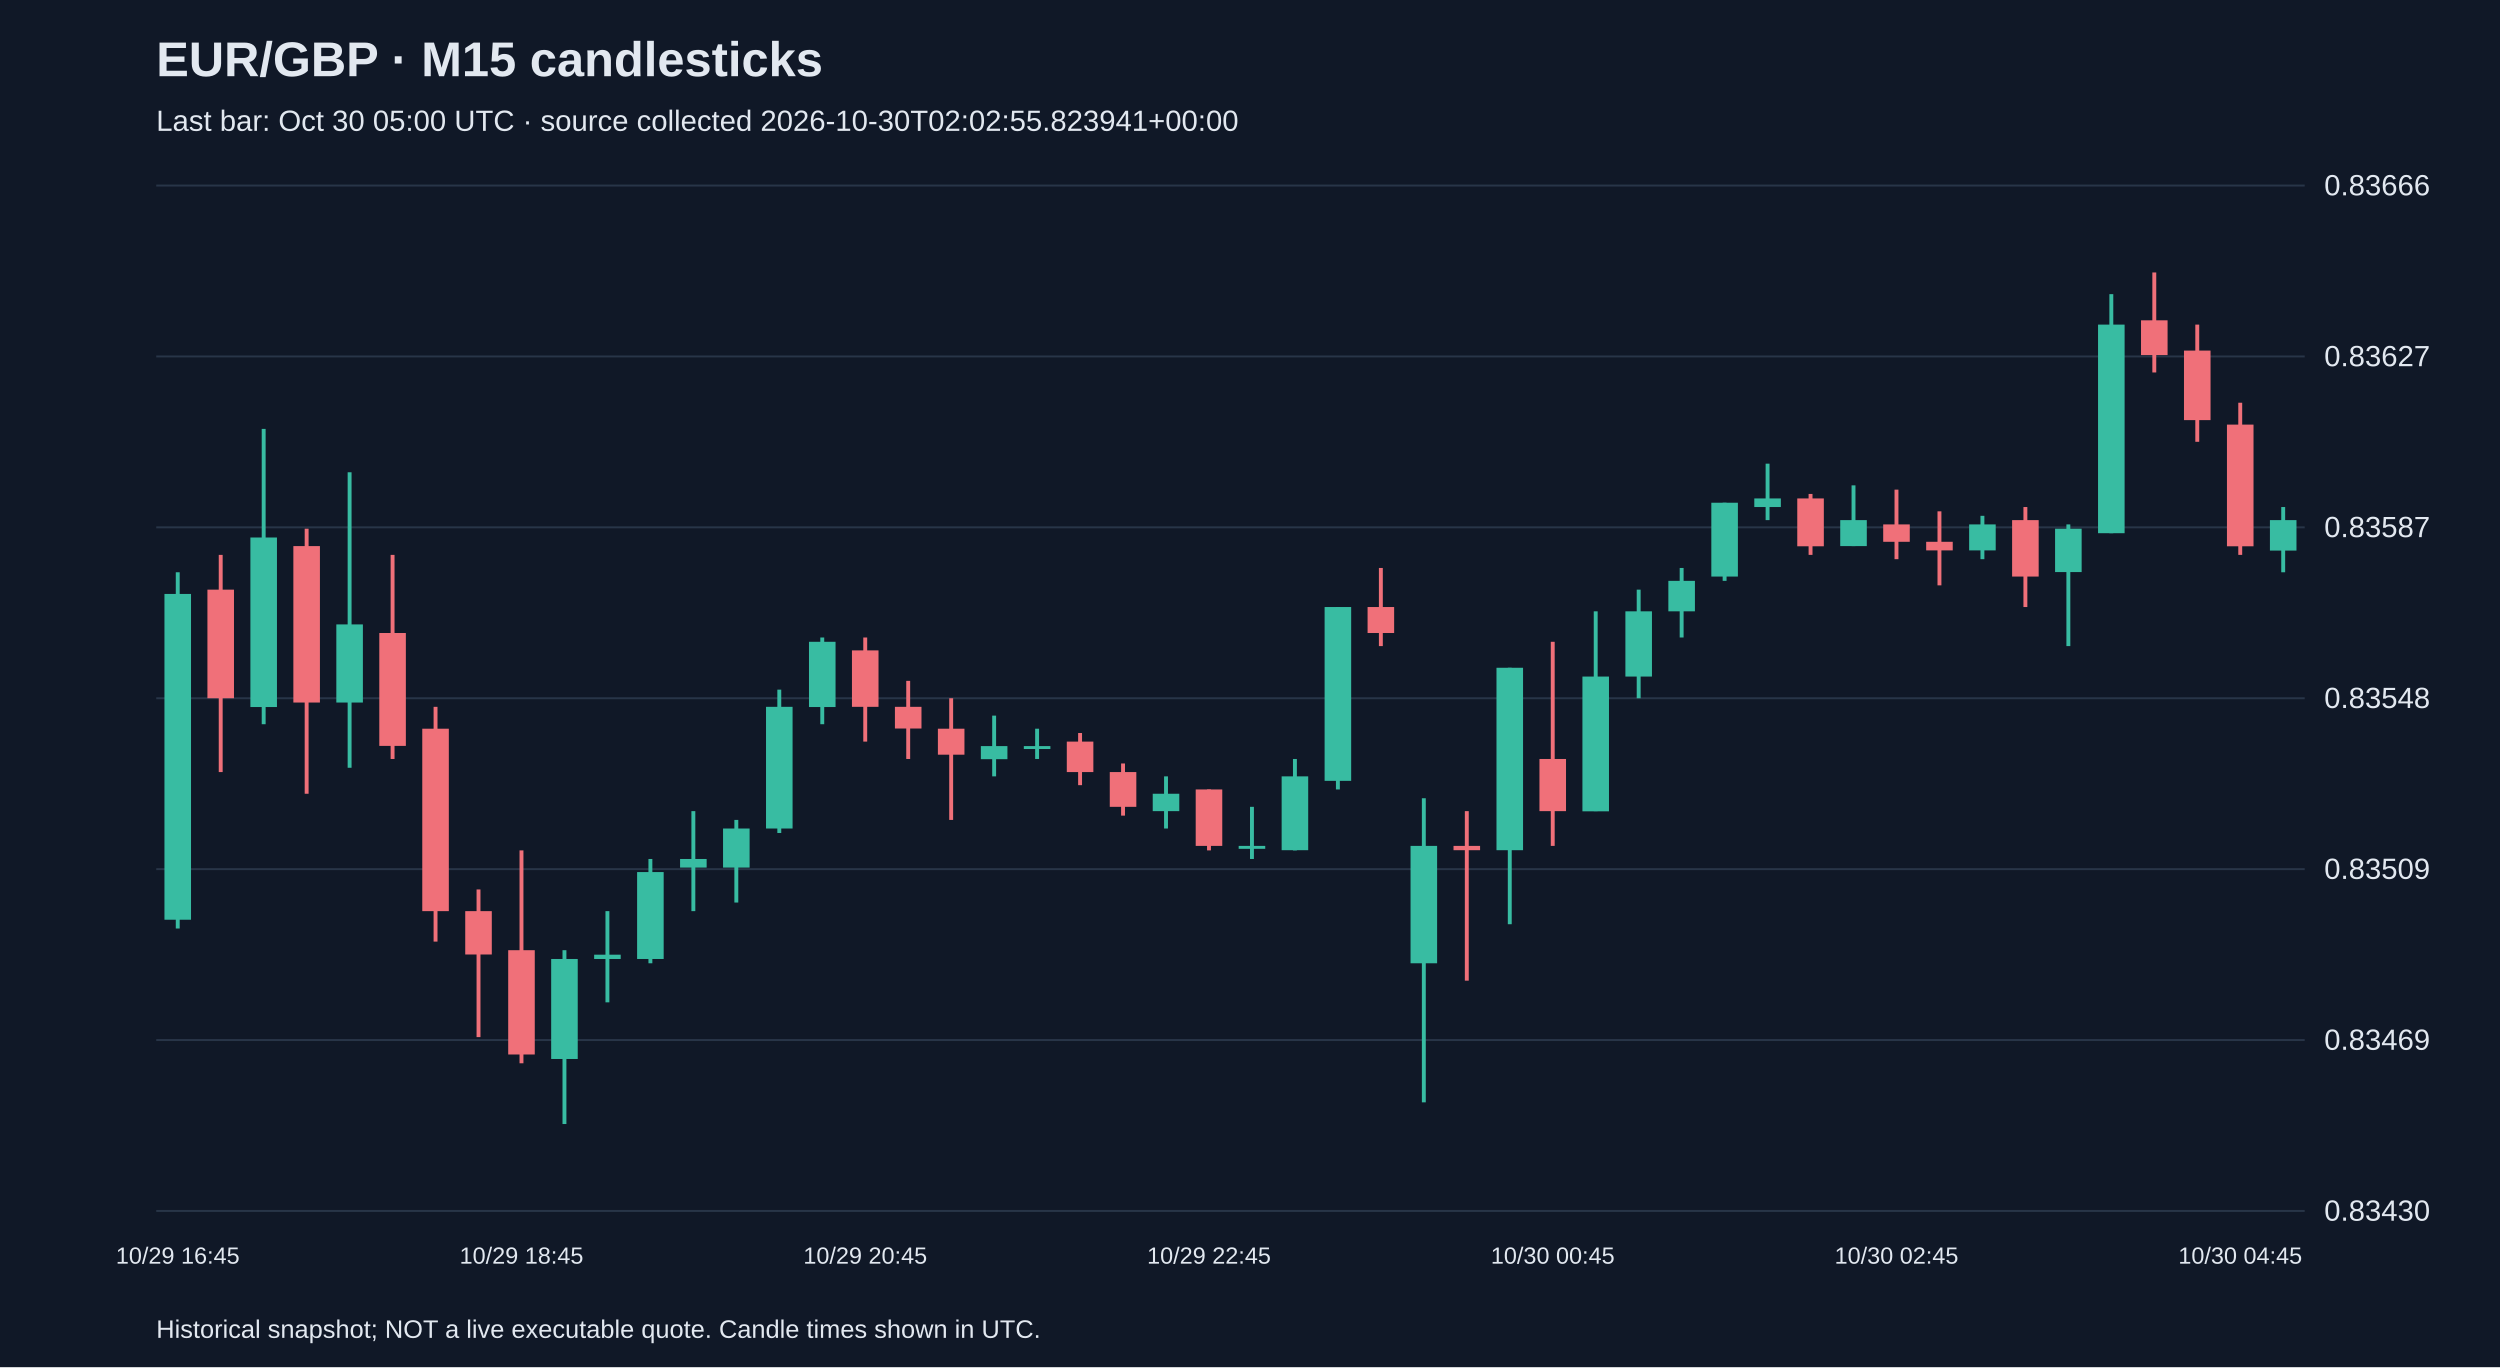
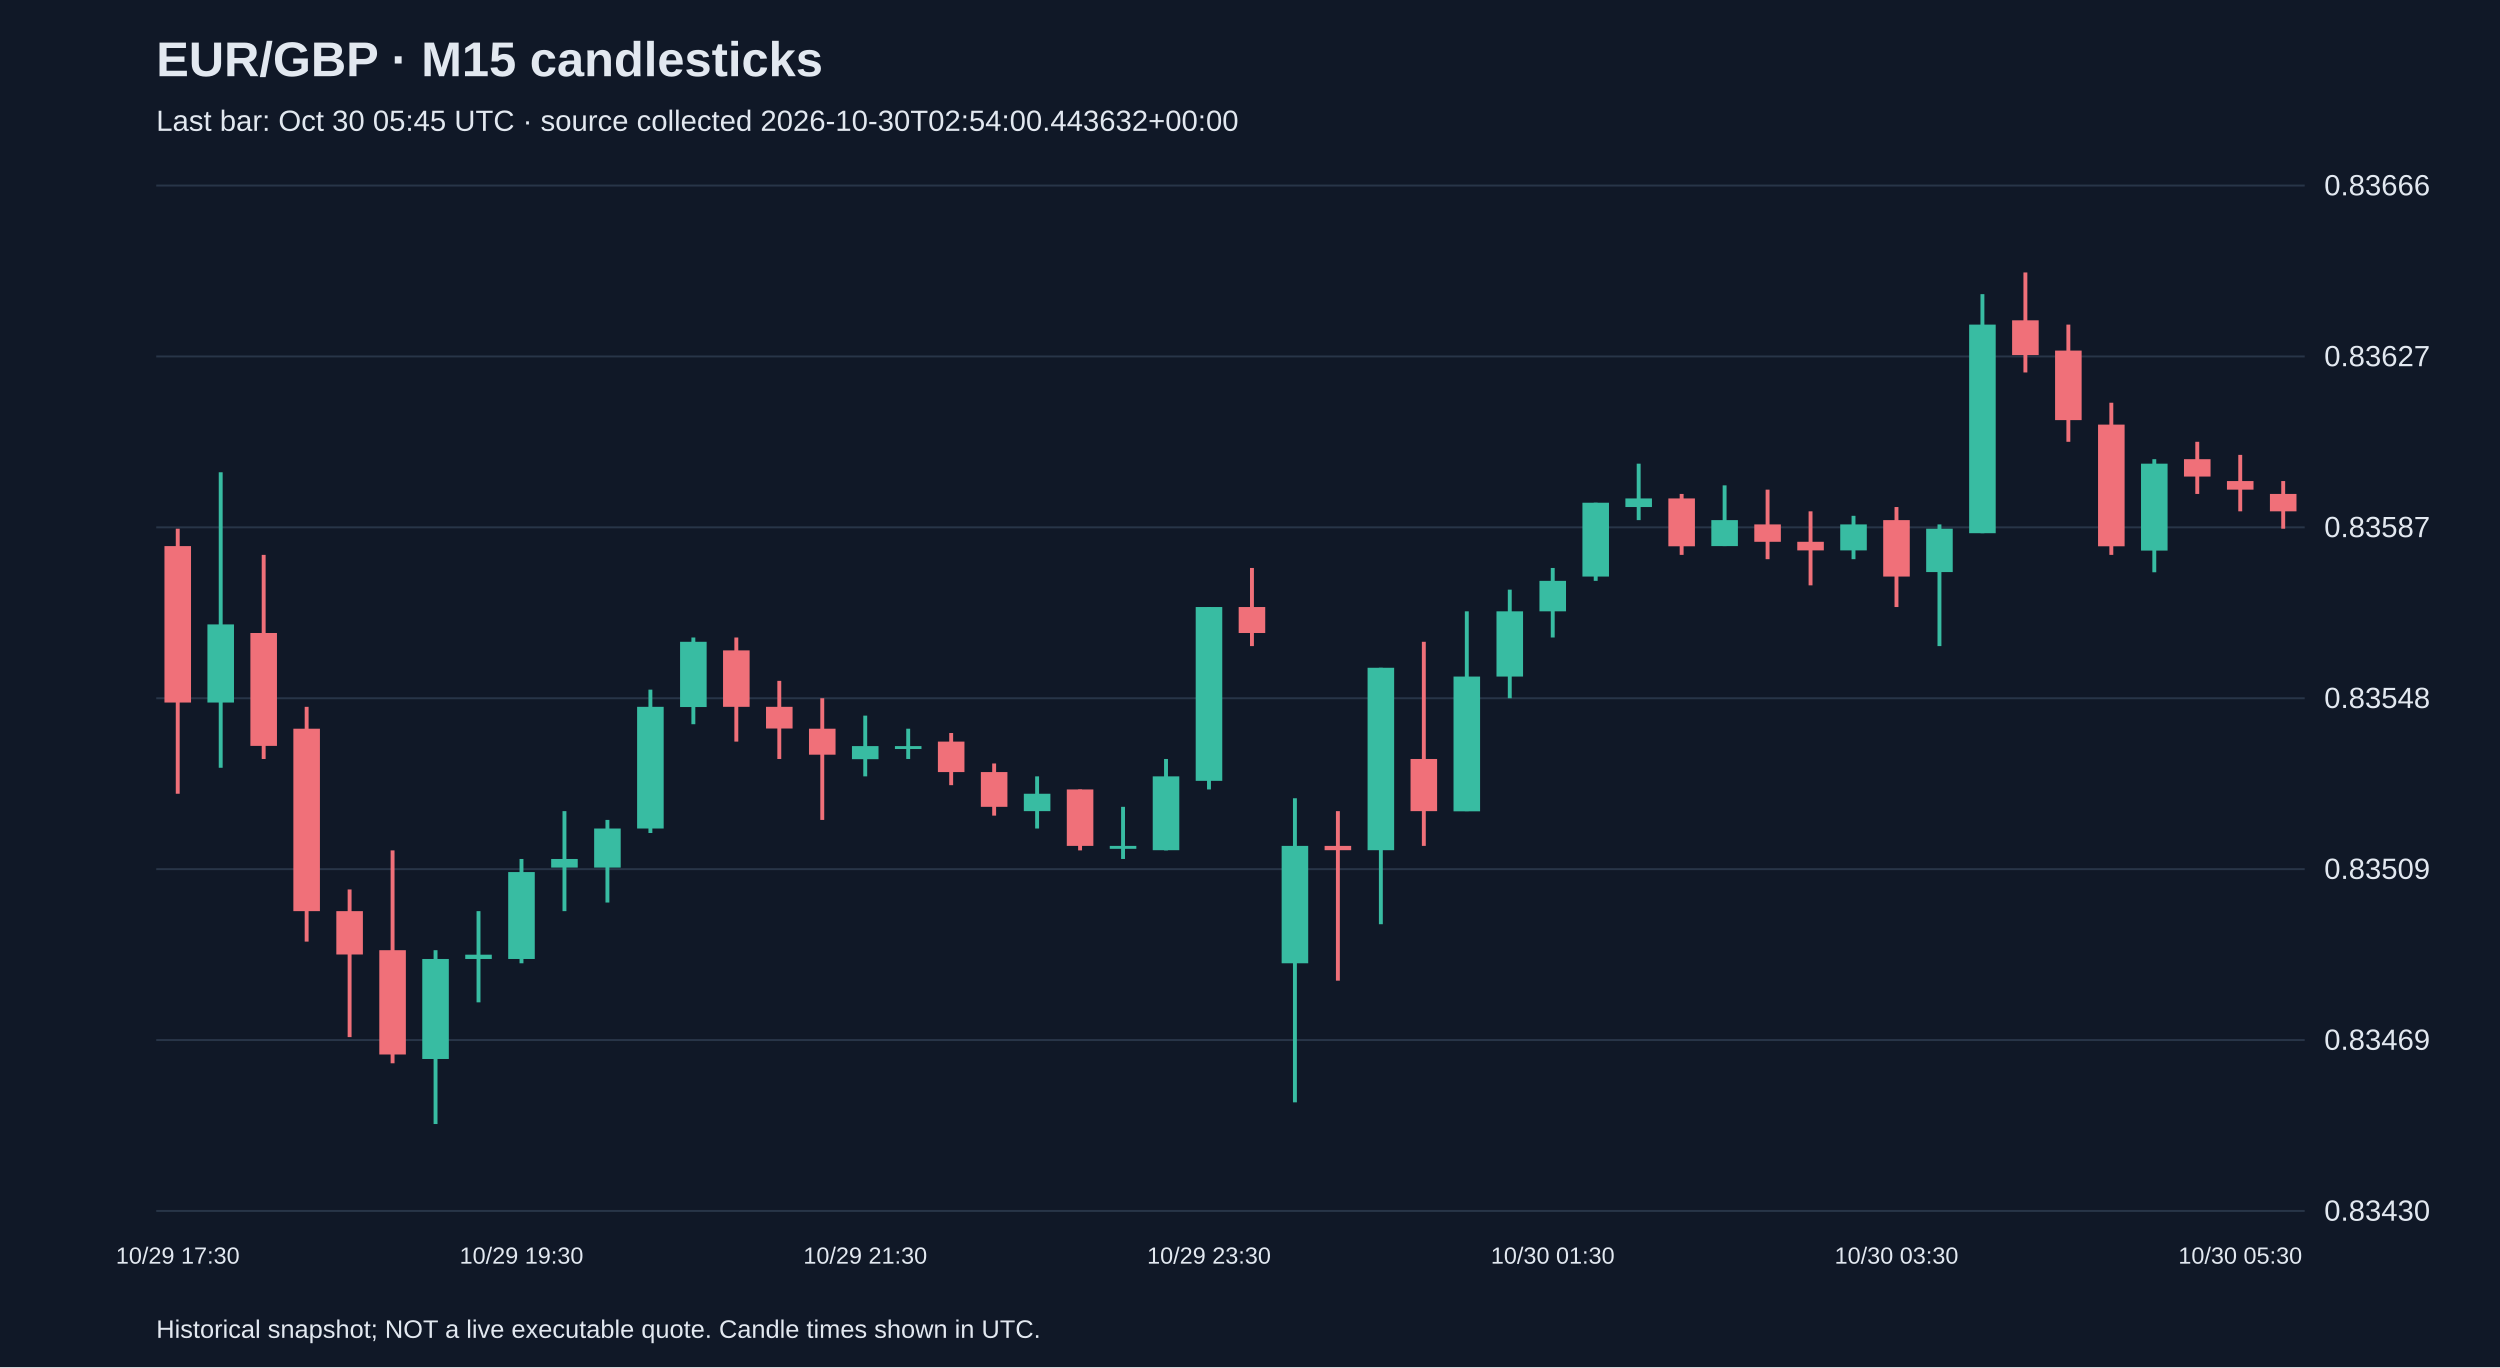
<svg xmlns="http://www.w3.org/2000/svg" viewBox="0 0 1280 700">
  <rect width="100%" height="100%" fill="#101827" />
  <style>text{font-family:Arial,sans-serif;fill:#e2e8f0}</style>
  <text x="80" y="39" font-size="25" font-weight="bold">EUR/GBP · M15 candlesticks</text>
-   <text x="80" y="67" font-size="15" fill="#a6b1c5">Last bar: Oct 30 05:00 UTC · source collected 2026-10-30T02:02:55.823941+00:00</text>
+   <text x="80" y="67" font-size="15" fill="#a6b1c5">Last bar: Oct 30 05:45 UTC · source collected 2026-10-30T02:54:00.443632+00:00</text>
  <line x1="80" y1="620.0" x2="1180" y2="620.0" stroke="#283548" />
  <text x="1190" y="625.0" font-size="15">0.83430</text>
  <line x1="80" y1="532.5" x2="1180" y2="532.5" stroke="#283548" />
  <text x="1190" y="537.5" font-size="15">0.83469</text>
  <line x1="80" y1="445.0" x2="1180" y2="445.0" stroke="#283548" />
  <text x="1190" y="450.0" font-size="15">0.83509</text>
  <line x1="80" y1="357.5" x2="1180" y2="357.5" stroke="#283548" />
  <text x="1190" y="362.5" font-size="15">0.83548</text>
  <line x1="80" y1="270.0" x2="1180" y2="270.0" stroke="#283548" />
  <text x="1190" y="275.0" font-size="15">0.83587</text>
  <line x1="80" y1="182.5" x2="1180" y2="182.5" stroke="#283548" />
  <text x="1190" y="187.5" font-size="15">0.83627</text>
  <line x1="80" y1="95.0" x2="1180" y2="95.0" stroke="#283548" />
  <text x="1190" y="100.0" font-size="15">0.83666</text>
-   <line x1="91.0" y1="293.0" x2="91.0" y2="475.4" stroke="#38bca2" stroke-width="2" />
-   <rect x="84.2" y="304.1" width="13.6" height="166.8" fill="#38bca2" />
-   <text x="91.0" y="647" text-anchor="middle" font-size="12">10/29 16:45</text>
-   <line x1="113.0" y1="284.1" x2="113.0" y2="395.3" stroke="#f07079" stroke-width="2" />
-   <rect x="106.2" y="301.9" width="13.6" height="55.6" fill="#f07079" />
-   <line x1="135.0" y1="219.6" x2="135.0" y2="370.8" stroke="#38bca2" stroke-width="2" />
-   <rect x="128.2" y="275.2" width="13.6" height="86.8" fill="#38bca2" />
-   <line x1="157.0" y1="270.7" x2="157.0" y2="406.4" stroke="#f07079" stroke-width="2" />
-   <rect x="150.2" y="279.6" width="13.6" height="80.1" fill="#f07079" />
-   <line x1="179.0" y1="241.8" x2="179.0" y2="393.1" stroke="#38bca2" stroke-width="2" />
-   <rect x="172.2" y="319.7" width="13.6" height="40.0" fill="#38bca2" />
-   <line x1="201.0" y1="284.1" x2="201.0" y2="388.6" stroke="#f07079" stroke-width="2" />
-   <rect x="194.2" y="324.1" width="13.6" height="57.8" fill="#f07079" />
-   <line x1="223.0" y1="361.9" x2="223.0" y2="482.1" stroke="#f07079" stroke-width="2" />
-   <rect x="216.2" y="373.1" width="13.6" height="93.4" fill="#f07079" />
-   <line x1="245.0" y1="455.4" x2="245.0" y2="531.0" stroke="#f07079" stroke-width="2" />
-   <rect x="238.2" y="466.5" width="13.6" height="22.2" fill="#f07079" />
-   <line x1="267.0" y1="435.4" x2="267.0" y2="544.4" stroke="#f07079" stroke-width="2" />
-   <rect x="260.2" y="486.5" width="13.6" height="53.4" fill="#f07079" />
-   <text x="267.0" y="647" text-anchor="middle" font-size="12">10/29 18:45</text>
-   <line x1="289.0" y1="486.5" x2="289.0" y2="575.5" stroke="#38bca2" stroke-width="2" />
-   <rect x="282.2" y="491.0" width="13.6" height="51.2" fill="#38bca2" />
-   <line x1="311.0" y1="466.5" x2="311.0" y2="513.2" stroke="#38bca2" stroke-width="2" />
-   <rect x="304.2" y="488.8" width="13.6" height="2.2" fill="#38bca2" />
-   <line x1="333.0" y1="439.8" x2="333.0" y2="493.2" stroke="#38bca2" stroke-width="2" />
-   <rect x="326.2" y="446.5" width="13.6" height="44.5" fill="#38bca2" />
-   <line x1="355.0" y1="415.3" x2="355.0" y2="466.5" stroke="#38bca2" stroke-width="2" />
-   <rect x="348.2" y="439.8" width="13.6" height="4.4" fill="#38bca2" />
-   <line x1="377.0" y1="419.8" x2="377.0" y2="462.1" stroke="#38bca2" stroke-width="2" />
-   <rect x="370.2" y="424.2" width="13.6" height="20.0" fill="#38bca2" />
-   <line x1="399.0" y1="353.1" x2="399.0" y2="426.5" stroke="#38bca2" stroke-width="2" />
-   <rect x="392.2" y="361.9" width="13.6" height="62.3" fill="#38bca2" />
-   <line x1="421.0" y1="326.4" x2="421.0" y2="370.8" stroke="#38bca2" stroke-width="2" />
-   <rect x="414.2" y="328.6" width="13.6" height="33.4" fill="#38bca2" />
-   <line x1="443.0" y1="326.4" x2="443.0" y2="379.7" stroke="#f07079" stroke-width="2" />
-   <rect x="436.2" y="333.0" width="13.6" height="28.9" fill="#f07079" />
-   <text x="443.0" y="647" text-anchor="middle" font-size="12">10/29 20:45</text>
-   <line x1="465.0" y1="348.6" x2="465.0" y2="388.6" stroke="#f07079" stroke-width="2" />
-   <rect x="458.2" y="361.9" width="13.6" height="11.1" fill="#f07079" />
-   <line x1="487.0" y1="357.5" x2="487.0" y2="419.8" stroke="#f07079" stroke-width="2" />
-   <rect x="480.2" y="373.1" width="13.6" height="13.3" fill="#f07079" />
-   <line x1="509.0" y1="366.4" x2="509.0" y2="397.5" stroke="#38bca2" stroke-width="2" />
-   <rect x="502.2" y="382.0" width="13.6" height="6.7" fill="#38bca2" />
-   <line x1="531.0" y1="373.1" x2="531.0" y2="388.6" stroke="#38bca2" stroke-width="2" />
-   <rect x="524.2" y="382.0" width="13.6" height="1.5" fill="#38bca2" />
-   <line x1="553.0" y1="375.3" x2="553.0" y2="402.0" stroke="#f07079" stroke-width="2" />
-   <rect x="546.2" y="379.7" width="13.6" height="15.6" fill="#f07079" />
-   <line x1="575.0" y1="390.9" x2="575.0" y2="417.6" stroke="#f07079" stroke-width="2" />
-   <rect x="568.2" y="395.3" width="13.6" height="17.8" fill="#f07079" />
-   <line x1="597.0" y1="397.5" x2="597.0" y2="424.2" stroke="#38bca2" stroke-width="2" />
-   <rect x="590.2" y="406.4" width="13.6" height="8.9" fill="#38bca2" />
-   <line x1="619.0" y1="404.2" x2="619.0" y2="435.4" stroke="#f07079" stroke-width="2" />
-   <rect x="612.2" y="404.2" width="13.6" height="28.9" fill="#f07079" />
-   <text x="619.0" y="647" text-anchor="middle" font-size="12">10/29 22:45</text>
-   <line x1="641.0" y1="413.1" x2="641.0" y2="439.8" stroke="#38bca2" stroke-width="2" />
-   <rect x="634.2" y="433.1" width="13.6" height="1.5" fill="#38bca2" />
-   <line x1="663.0" y1="388.6" x2="663.0" y2="435.4" stroke="#38bca2" stroke-width="2" />
-   <rect x="656.2" y="397.5" width="13.6" height="37.8" fill="#38bca2" />
-   <line x1="685.0" y1="310.8" x2="685.0" y2="404.2" stroke="#38bca2" stroke-width="2" />
-   <rect x="678.2" y="310.8" width="13.6" height="89.0" fill="#38bca2" />
-   <line x1="707.0" y1="290.8" x2="707.0" y2="330.8" stroke="#f07079" stroke-width="2" />
-   <rect x="700.2" y="310.8" width="13.6" height="13.3" fill="#f07079" />
-   <line x1="729.0" y1="408.7" x2="729.0" y2="564.4" stroke="#38bca2" stroke-width="2" />
-   <rect x="722.2" y="433.1" width="13.6" height="60.1" fill="#38bca2" />
-   <line x1="751.0" y1="415.3" x2="751.0" y2="502.1" stroke="#f07079" stroke-width="2" />
-   <rect x="744.2" y="433.1" width="13.6" height="2.2" fill="#f07079" />
-   <line x1="773.0" y1="341.9" x2="773.0" y2="473.2" stroke="#38bca2" stroke-width="2" />
-   <rect x="766.2" y="341.9" width="13.6" height="93.4" fill="#38bca2" />
-   <line x1="795.0" y1="328.6" x2="795.0" y2="433.1" stroke="#f07079" stroke-width="2" />
-   <rect x="788.2" y="388.6" width="13.6" height="26.7" fill="#f07079" />
-   <text x="795.0" y="647" text-anchor="middle" font-size="12">10/30 00:45</text>
-   <line x1="817.0" y1="313.0" x2="817.0" y2="415.3" stroke="#38bca2" stroke-width="2" />
-   <rect x="810.2" y="346.4" width="13.6" height="69.0" fill="#38bca2" />
-   <line x1="839.0" y1="301.9" x2="839.0" y2="357.5" stroke="#38bca2" stroke-width="2" />
-   <rect x="832.2" y="313.0" width="13.6" height="33.4" fill="#38bca2" />
-   <line x1="861.0" y1="290.8" x2="861.0" y2="326.4" stroke="#38bca2" stroke-width="2" />
-   <rect x="854.2" y="297.4" width="13.6" height="15.6" fill="#38bca2" />
-   <line x1="883.0" y1="257.4" x2="883.0" y2="297.4" stroke="#38bca2" stroke-width="2" />
-   <rect x="876.2" y="257.4" width="13.6" height="37.8" fill="#38bca2" />
-   <line x1="905.0" y1="237.4" x2="905.0" y2="266.3" stroke="#38bca2" stroke-width="2" />
-   <rect x="898.2" y="255.2" width="13.6" height="4.4" fill="#38bca2" />
-   <line x1="927.0" y1="252.9" x2="927.0" y2="284.1" stroke="#f07079" stroke-width="2" />
-   <rect x="920.2" y="255.2" width="13.6" height="24.5" fill="#f07079" />
-   <line x1="949.0" y1="248.5" x2="949.0" y2="279.6" stroke="#38bca2" stroke-width="2" />
-   <rect x="942.2" y="266.3" width="13.6" height="13.3" fill="#38bca2" />
-   <line x1="971.0" y1="250.7" x2="971.0" y2="286.3" stroke="#f07079" stroke-width="2" />
-   <rect x="964.2" y="268.5" width="13.6" height="8.9" fill="#f07079" />
-   <text x="971.0" y="647" text-anchor="middle" font-size="12">10/30 02:45</text>
-   <line x1="993.0" y1="261.8" x2="993.0" y2="299.7" stroke="#f07079" stroke-width="2" />
-   <rect x="986.2" y="277.4" width="13.6" height="4.4" fill="#f07079" />
-   <line x1="1015.0" y1="264.1" x2="1015.0" y2="286.3" stroke="#38bca2" stroke-width="2" />
-   <rect x="1008.2" y="268.5" width="13.6" height="13.3" fill="#38bca2" />
-   <line x1="1037.0" y1="259.6" x2="1037.0" y2="310.8" stroke="#f07079" stroke-width="2" />
-   <rect x="1030.2" y="266.3" width="13.6" height="28.9" fill="#f07079" />
-   <line x1="1059.0" y1="268.5" x2="1059.0" y2="330.8" stroke="#38bca2" stroke-width="2" />
-   <rect x="1052.2" y="270.7" width="13.6" height="22.2" fill="#38bca2" />
-   <line x1="1081.0" y1="150.6" x2="1081.0" y2="273.0" stroke="#38bca2" stroke-width="2" />
-   <rect x="1074.2" y="166.2" width="13.6" height="106.8" fill="#38bca2" />
-   <line x1="1103.0" y1="139.5" x2="1103.0" y2="190.7" stroke="#f07079" stroke-width="2" />
-   <rect x="1096.2" y="164.0" width="13.6" height="17.8" fill="#f07079" />
-   <line x1="1125.0" y1="166.2" x2="1125.0" y2="226.2" stroke="#f07079" stroke-width="2" />
-   <rect x="1118.2" y="179.5" width="13.6" height="35.6" fill="#f07079" />
-   <line x1="1147.0" y1="206.2" x2="1147.0" y2="284.1" stroke="#f07079" stroke-width="2" />
-   <rect x="1140.2" y="217.4" width="13.6" height="62.3" fill="#f07079" />
-   <text x="1147.0" y="647" text-anchor="middle" font-size="12">10/30 04:45</text>
-   <line x1="1169.0" y1="259.6" x2="1169.0" y2="293.0" stroke="#38bca2" stroke-width="2" />
-   <rect x="1162.2" y="266.3" width="13.6" height="15.6" fill="#38bca2" />
+   <line x1="91.0" y1="270.7" x2="91.0" y2="406.4" stroke="#f07079" stroke-width="2" />
+   <rect x="84.2" y="279.6" width="13.6" height="80.1" fill="#f07079" />
+   <text x="91.0" y="647" text-anchor="middle" font-size="12">10/29 17:30</text>
+   <line x1="113.0" y1="241.8" x2="113.0" y2="393.1" stroke="#38bca2" stroke-width="2" />
+   <rect x="106.2" y="319.7" width="13.6" height="40.0" fill="#38bca2" />
+   <line x1="135.0" y1="284.1" x2="135.0" y2="388.6" stroke="#f07079" stroke-width="2" />
+   <rect x="128.2" y="324.1" width="13.6" height="57.8" fill="#f07079" />
+   <line x1="157.0" y1="361.9" x2="157.0" y2="482.1" stroke="#f07079" stroke-width="2" />
+   <rect x="150.2" y="373.1" width="13.6" height="93.4" fill="#f07079" />
+   <line x1="179.0" y1="455.4" x2="179.0" y2="531.0" stroke="#f07079" stroke-width="2" />
+   <rect x="172.2" y="466.5" width="13.6" height="22.2" fill="#f07079" />
+   <line x1="201.0" y1="435.4" x2="201.0" y2="544.4" stroke="#f07079" stroke-width="2" />
+   <rect x="194.2" y="486.5" width="13.6" height="53.4" fill="#f07079" />
+   <line x1="223.0" y1="486.5" x2="223.0" y2="575.5" stroke="#38bca2" stroke-width="2" />
+   <rect x="216.2" y="491.0" width="13.6" height="51.2" fill="#38bca2" />
+   <line x1="245.0" y1="466.5" x2="245.0" y2="513.2" stroke="#38bca2" stroke-width="2" />
+   <rect x="238.2" y="488.8" width="13.6" height="2.2" fill="#38bca2" />
+   <line x1="267.0" y1="439.8" x2="267.0" y2="493.2" stroke="#38bca2" stroke-width="2" />
+   <rect x="260.2" y="446.5" width="13.6" height="44.5" fill="#38bca2" />
+   <text x="267.0" y="647" text-anchor="middle" font-size="12">10/29 19:30</text>
+   <line x1="289.0" y1="415.3" x2="289.0" y2="466.5" stroke="#38bca2" stroke-width="2" />
+   <rect x="282.2" y="439.8" width="13.6" height="4.4" fill="#38bca2" />
+   <line x1="311.0" y1="419.8" x2="311.0" y2="462.1" stroke="#38bca2" stroke-width="2" />
+   <rect x="304.2" y="424.2" width="13.6" height="20.0" fill="#38bca2" />
+   <line x1="333.0" y1="353.1" x2="333.0" y2="426.5" stroke="#38bca2" stroke-width="2" />
+   <rect x="326.2" y="361.9" width="13.6" height="62.3" fill="#38bca2" />
+   <line x1="355.0" y1="326.4" x2="355.0" y2="370.8" stroke="#38bca2" stroke-width="2" />
+   <rect x="348.2" y="328.6" width="13.6" height="33.4" fill="#38bca2" />
+   <line x1="377.0" y1="326.4" x2="377.0" y2="379.7" stroke="#f07079" stroke-width="2" />
+   <rect x="370.2" y="333.0" width="13.6" height="28.9" fill="#f07079" />
+   <line x1="399.0" y1="348.6" x2="399.0" y2="388.6" stroke="#f07079" stroke-width="2" />
+   <rect x="392.2" y="361.9" width="13.6" height="11.1" fill="#f07079" />
+   <line x1="421.0" y1="357.5" x2="421.0" y2="419.8" stroke="#f07079" stroke-width="2" />
+   <rect x="414.2" y="373.1" width="13.6" height="13.3" fill="#f07079" />
+   <line x1="443.0" y1="366.4" x2="443.0" y2="397.5" stroke="#38bca2" stroke-width="2" />
+   <rect x="436.2" y="382.0" width="13.6" height="6.7" fill="#38bca2" />
+   <text x="443.0" y="647" text-anchor="middle" font-size="12">10/29 21:30</text>
+   <line x1="465.0" y1="373.1" x2="465.0" y2="388.6" stroke="#38bca2" stroke-width="2" />
+   <rect x="458.2" y="382.0" width="13.6" height="1.5" fill="#38bca2" />
+   <line x1="487.0" y1="375.3" x2="487.0" y2="402.0" stroke="#f07079" stroke-width="2" />
+   <rect x="480.2" y="379.7" width="13.6" height="15.6" fill="#f07079" />
+   <line x1="509.0" y1="390.9" x2="509.0" y2="417.6" stroke="#f07079" stroke-width="2" />
+   <rect x="502.2" y="395.3" width="13.6" height="17.8" fill="#f07079" />
+   <line x1="531.0" y1="397.5" x2="531.0" y2="424.2" stroke="#38bca2" stroke-width="2" />
+   <rect x="524.2" y="406.4" width="13.6" height="8.9" fill="#38bca2" />
+   <line x1="553.0" y1="404.2" x2="553.0" y2="435.4" stroke="#f07079" stroke-width="2" />
+   <rect x="546.2" y="404.2" width="13.6" height="28.9" fill="#f07079" />
+   <line x1="575.0" y1="413.1" x2="575.0" y2="439.8" stroke="#38bca2" stroke-width="2" />
+   <rect x="568.2" y="433.1" width="13.6" height="1.5" fill="#38bca2" />
+   <line x1="597.0" y1="388.6" x2="597.0" y2="435.4" stroke="#38bca2" stroke-width="2" />
+   <rect x="590.2" y="397.5" width="13.6" height="37.8" fill="#38bca2" />
+   <line x1="619.0" y1="310.8" x2="619.0" y2="404.2" stroke="#38bca2" stroke-width="2" />
+   <rect x="612.2" y="310.8" width="13.6" height="89.0" fill="#38bca2" />
+   <text x="619.0" y="647" text-anchor="middle" font-size="12">10/29 23:30</text>
+   <line x1="641.0" y1="290.8" x2="641.0" y2="330.8" stroke="#f07079" stroke-width="2" />
+   <rect x="634.2" y="310.8" width="13.6" height="13.3" fill="#f07079" />
+   <line x1="663.0" y1="408.7" x2="663.0" y2="564.4" stroke="#38bca2" stroke-width="2" />
+   <rect x="656.2" y="433.1" width="13.6" height="60.1" fill="#38bca2" />
+   <line x1="685.0" y1="415.3" x2="685.0" y2="502.1" stroke="#f07079" stroke-width="2" />
+   <rect x="678.2" y="433.1" width="13.6" height="2.2" fill="#f07079" />
+   <line x1="707.0" y1="341.9" x2="707.0" y2="473.2" stroke="#38bca2" stroke-width="2" />
+   <rect x="700.2" y="341.9" width="13.6" height="93.4" fill="#38bca2" />
+   <line x1="729.0" y1="328.6" x2="729.0" y2="433.1" stroke="#f07079" stroke-width="2" />
+   <rect x="722.2" y="388.6" width="13.6" height="26.7" fill="#f07079" />
+   <line x1="751.0" y1="313.0" x2="751.0" y2="415.3" stroke="#38bca2" stroke-width="2" />
+   <rect x="744.2" y="346.4" width="13.6" height="69.0" fill="#38bca2" />
+   <line x1="773.0" y1="301.9" x2="773.0" y2="357.5" stroke="#38bca2" stroke-width="2" />
+   <rect x="766.2" y="313.0" width="13.6" height="33.4" fill="#38bca2" />
+   <line x1="795.0" y1="290.8" x2="795.0" y2="326.4" stroke="#38bca2" stroke-width="2" />
+   <rect x="788.2" y="297.4" width="13.6" height="15.6" fill="#38bca2" />
+   <text x="795.0" y="647" text-anchor="middle" font-size="12">10/30 01:30</text>
+   <line x1="817.0" y1="257.4" x2="817.0" y2="297.4" stroke="#38bca2" stroke-width="2" />
+   <rect x="810.2" y="257.4" width="13.6" height="37.8" fill="#38bca2" />
+   <line x1="839.0" y1="237.4" x2="839.0" y2="266.3" stroke="#38bca2" stroke-width="2" />
+   <rect x="832.2" y="255.2" width="13.6" height="4.4" fill="#38bca2" />
+   <line x1="861.0" y1="252.9" x2="861.0" y2="284.1" stroke="#f07079" stroke-width="2" />
+   <rect x="854.2" y="255.2" width="13.6" height="24.5" fill="#f07079" />
+   <line x1="883.0" y1="248.5" x2="883.0" y2="279.6" stroke="#38bca2" stroke-width="2" />
+   <rect x="876.2" y="266.3" width="13.6" height="13.3" fill="#38bca2" />
+   <line x1="905.0" y1="250.7" x2="905.0" y2="286.3" stroke="#f07079" stroke-width="2" />
+   <rect x="898.2" y="268.5" width="13.6" height="8.9" fill="#f07079" />
+   <line x1="927.0" y1="261.8" x2="927.0" y2="299.7" stroke="#f07079" stroke-width="2" />
+   <rect x="920.2" y="277.4" width="13.6" height="4.4" fill="#f07079" />
+   <line x1="949.0" y1="264.1" x2="949.0" y2="286.3" stroke="#38bca2" stroke-width="2" />
+   <rect x="942.2" y="268.5" width="13.6" height="13.3" fill="#38bca2" />
+   <line x1="971.0" y1="259.6" x2="971.0" y2="310.8" stroke="#f07079" stroke-width="2" />
+   <rect x="964.2" y="266.3" width="13.6" height="28.9" fill="#f07079" />
+   <text x="971.0" y="647" text-anchor="middle" font-size="12">10/30 03:30</text>
+   <line x1="993.0" y1="268.5" x2="993.0" y2="330.8" stroke="#38bca2" stroke-width="2" />
+   <rect x="986.2" y="270.7" width="13.6" height="22.2" fill="#38bca2" />
+   <line x1="1015.0" y1="150.6" x2="1015.0" y2="273.0" stroke="#38bca2" stroke-width="2" />
+   <rect x="1008.2" y="166.2" width="13.6" height="106.8" fill="#38bca2" />
+   <line x1="1037.0" y1="139.5" x2="1037.0" y2="190.7" stroke="#f07079" stroke-width="2" />
+   <rect x="1030.2" y="164.0" width="13.6" height="17.8" fill="#f07079" />
+   <line x1="1059.0" y1="166.2" x2="1059.0" y2="226.2" stroke="#f07079" stroke-width="2" />
+   <rect x="1052.2" y="179.5" width="13.6" height="35.6" fill="#f07079" />
+   <line x1="1081.0" y1="206.2" x2="1081.0" y2="284.1" stroke="#f07079" stroke-width="2" />
+   <rect x="1074.2" y="217.4" width="13.6" height="62.3" fill="#f07079" />
+   <line x1="1103.0" y1="235.1" x2="1103.0" y2="293.0" stroke="#38bca2" stroke-width="2" />
+   <rect x="1096.2" y="237.4" width="13.6" height="44.5" fill="#38bca2" />
+   <line x1="1125.0" y1="226.2" x2="1125.0" y2="252.9" stroke="#f07079" stroke-width="2" />
+   <rect x="1118.2" y="235.1" width="13.6" height="8.9" fill="#f07079" />
+   <line x1="1147.0" y1="232.9" x2="1147.0" y2="261.8" stroke="#f07079" stroke-width="2" />
+   <rect x="1140.2" y="246.3" width="13.6" height="4.4" fill="#f07079" />
+   <text x="1147.0" y="647" text-anchor="middle" font-size="12">10/30 05:30</text>
+   <line x1="1169.0" y1="246.3" x2="1169.0" y2="270.7" stroke="#f07079" stroke-width="2" />
+   <rect x="1162.2" y="252.9" width="13.6" height="8.9" fill="#f07079" />
  <text x="80" y="685" font-size="13">Historical snapshot; NOT a live executable quote. Candle times shown in UTC.</text>
</svg>
